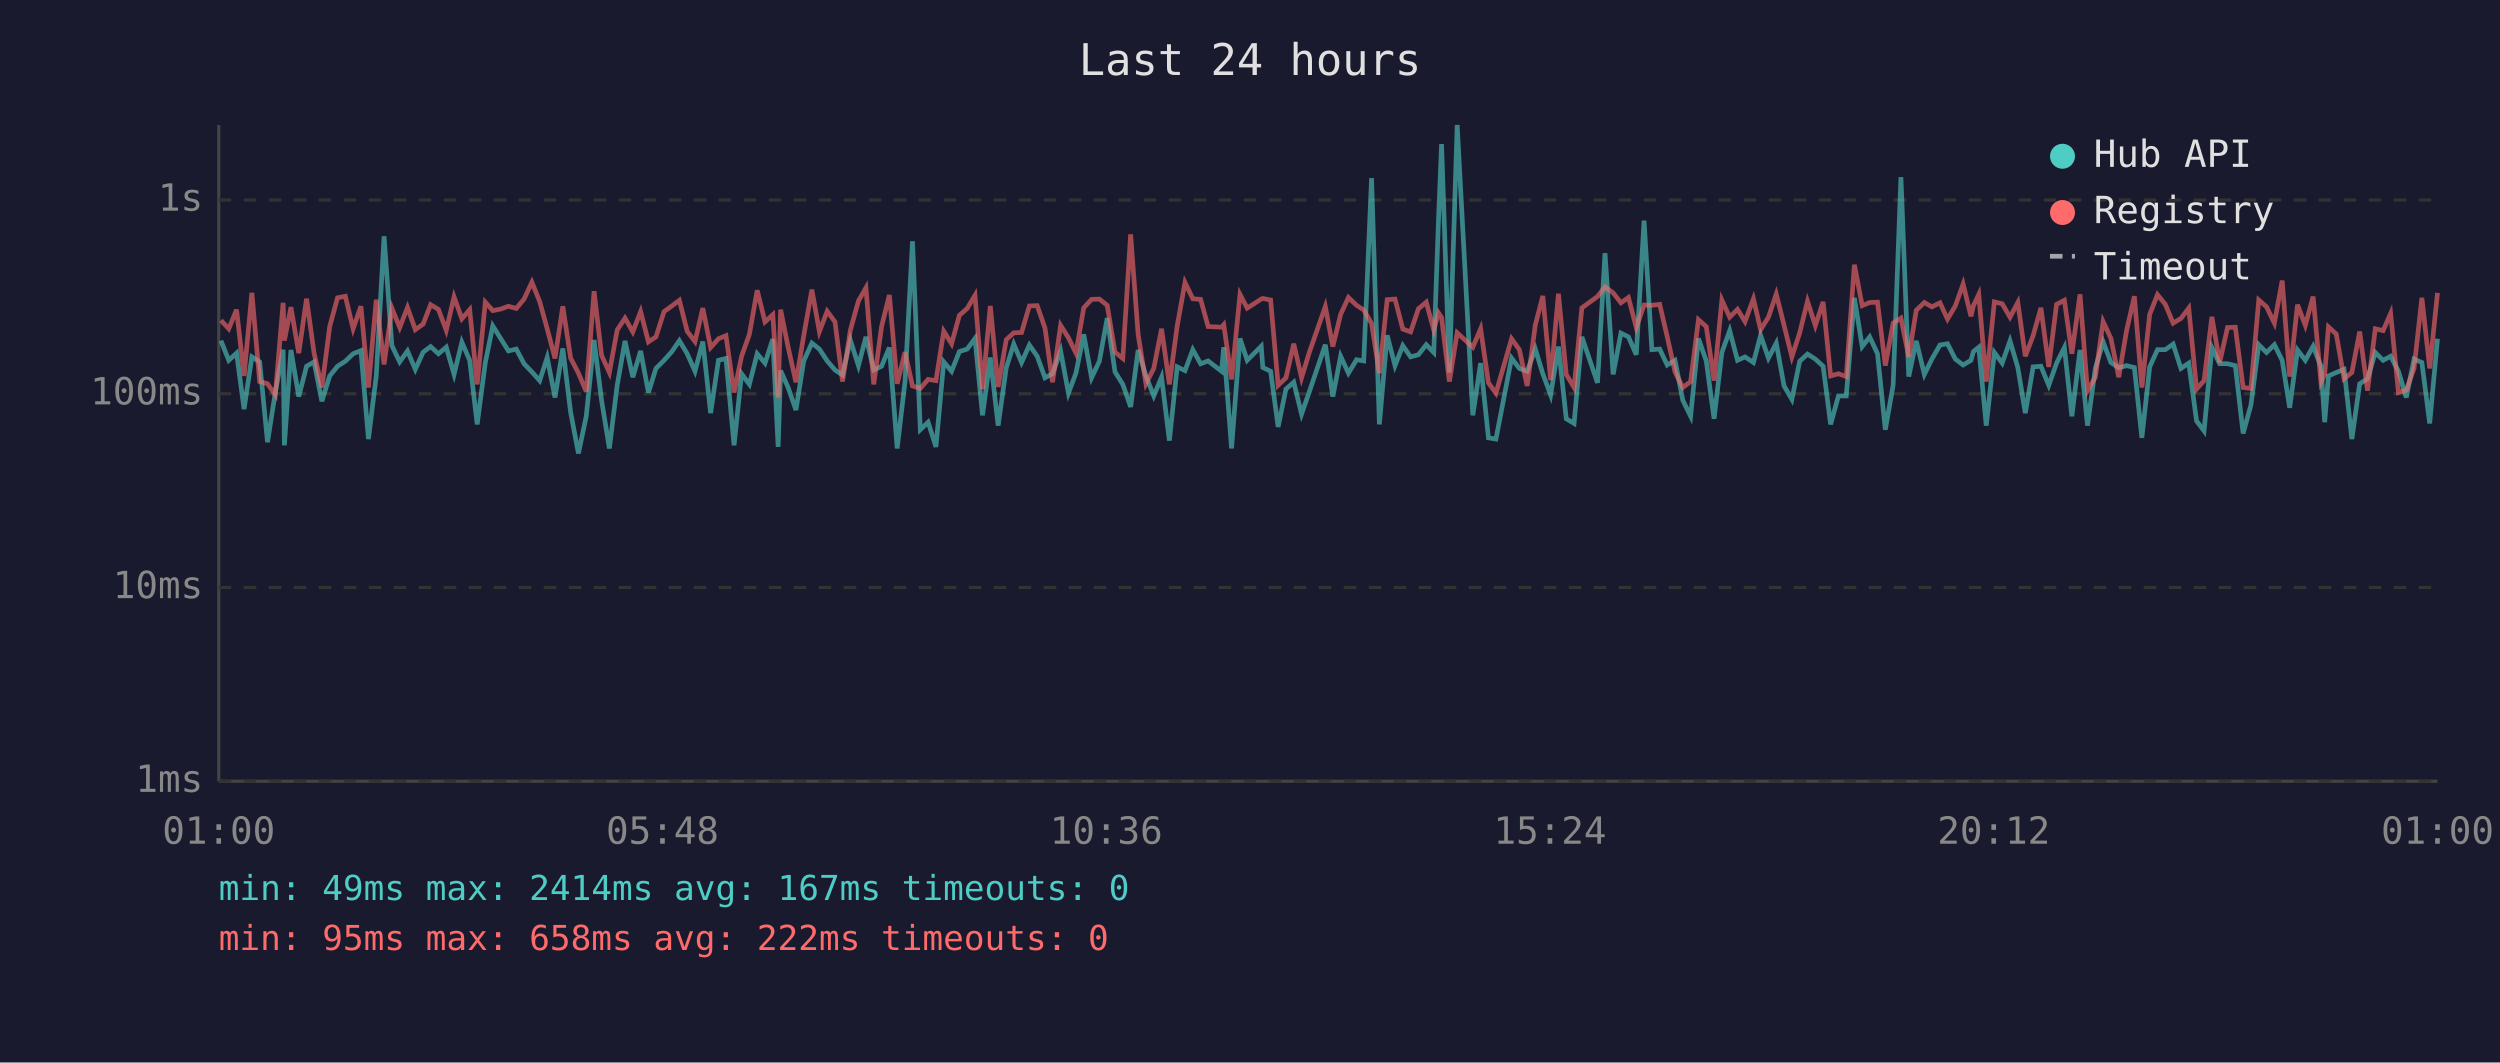
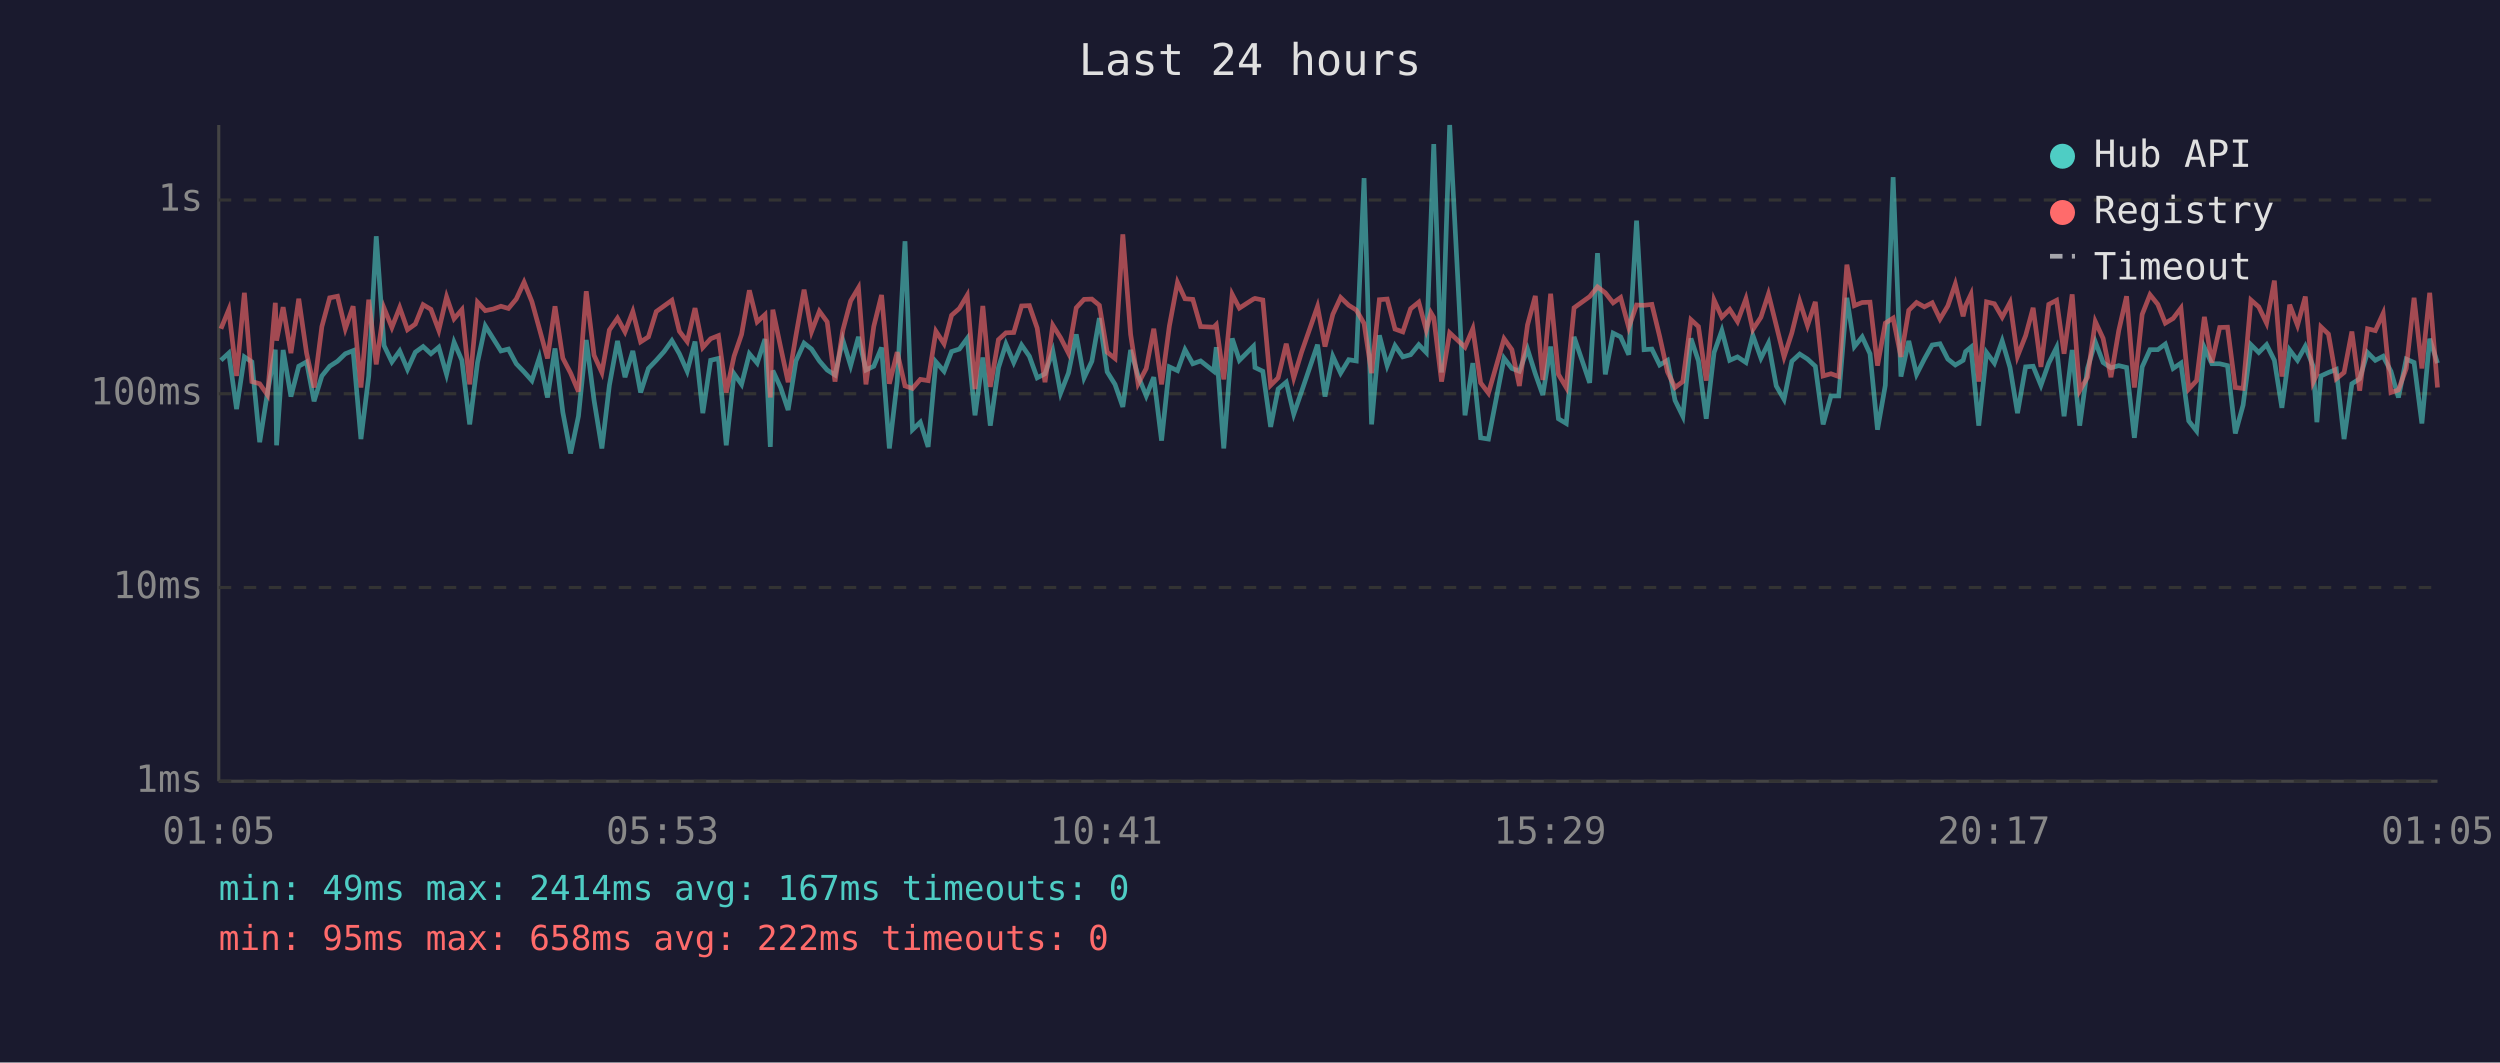
<svg xmlns="http://www.w3.org/2000/svg" viewBox="0 0 800 340" font-family="monospace" font-size="12">
  <rect width="800" height="340" fill="#1a1a2e" />
  <text x="400" y="24" fill="#e0e0e0" font-size="14" text-anchor="middle">Last 24 hours</text>
  <line x1="70" y1="40" x2="70" y2="250" stroke="#444" stroke-width="1" />
  <line x1="70" y1="250" x2="780" y2="250" stroke="#444" stroke-width="1" />
  <line x1="70" y1="250" x2="780" y2="250" stroke="#333" stroke-width="1" stroke-dasharray="4" />
  <text x="65" y="250" fill="#888" text-anchor="end" dominant-baseline="middle">1ms</text>
  <line x1="70" y1="188" x2="780" y2="188" stroke="#333" stroke-width="1" stroke-dasharray="4" />
  <text x="65" y="188" fill="#888" text-anchor="end" dominant-baseline="middle">10ms</text>
  <line x1="70" y1="126" x2="780" y2="126" stroke="#333" stroke-width="1" stroke-dasharray="4" />
  <text x="65" y="126" fill="#888" text-anchor="end" dominant-baseline="middle">100ms</text>
  <line x1="70" y1="64" x2="780" y2="64" stroke="#333" stroke-width="1" stroke-dasharray="4" />
  <text x="65" y="64" fill="#888" text-anchor="end" dominant-baseline="middle">1s</text>
-   <text x="70" y="270" fill="#888" text-anchor="middle">01:00</text>
-   <text x="212" y="270" fill="#888" text-anchor="middle">05:48</text>
-   <text x="354" y="270" fill="#888" text-anchor="middle">10:36</text>
-   <text x="496" y="270" fill="#888" text-anchor="middle">15:24</text>
-   <text x="638" y="270" fill="#888" text-anchor="middle">20:12</text>
-   <text x="780" y="270" fill="#888" text-anchor="middle">01:00</text>
-   <polyline points="70.7,109.0 73.2,115.3 75.7,113.0 78.1,130.9 80.6,114.2 83.1,115.8 85.6,141.5 88.1,125.6 90.6,111.9 91.0,142.5 93.1,112.0 95.6,126.9 98.1,117.2 100.5,115.8 103.0,128.4 105.5,120.3 108.0,117.2 110.5,115.6 113.0,113.2 115.5,112.2 117.9,140.5 120.4,120.3 122.9,75.6 125.4,110.6 127.9,115.8 130.4,112.3 132.9,118.2 135.4,112.7 137.8,110.9 140.3,113.2 142.8,111.1 145.3,119.8 147.8,109.5 150.3,115.3 152.7,135.8 155.3,116.0 157.7,104.3 160.2,108.3 162.7,112.3 165.2,111.7 167.7,116.4 170.2,119.0 172.7,121.8 175.1,114.4 177.6,127.2 180.1,111.5 182.6,131.9 185.1,145.1 187.6,133.2 190.1,108.8 192.5,128.1 195.0,143.5 197.5,123.3 200.0,109.1 202.5,120.7 205.0,112.3 207.5,125.6 209.9,117.9 212.5,115.3 215.0,112.5 217.4,109.0 219.9,113.2 222.4,118.8 224.9,109.3 227.4,132.2 229.9,115.3 232.3,114.7 234.9,142.5 237.3,119.6 239.8,123.0 242.3,113.2 244.8,116.2 247.3,108.5 249.0,143.0 249.8,118.6 252.2,124.0 254.7,131.2 257.2,115.5 259.8,109.8 262.2,111.7 264.7,115.5 267.2,118.4 269.6,120.0 272.1,108.8 274.7,117.0 277.1,107.8 279.6,118.4 282.1,117.2 284.6,111.2 287.1,143.5 289.6,122.1 292.0,77.2 294.5,137.5 297.0,135.1 299.5,143.0 302.0,115.8 304.5,118.8 307.0,112.5 309.5,111.7 312.0,108.3 314.4,132.9 316.9,114.4 319.4,136.2 322.0,117.7 324.4,110.1 326.9,116.0 329.4,110.4 331.9,114.0 334.4,120.9 336.8,119.6 339.4,112.3 341.9,125.8 344.3,119.4 346.8,107.0 349.3,120.9 351.8,115.6 354.3,101.8 356.8,119.0 359.3,123.0 361.8,130.2 364.2,112.0 366.7,120.3 369.2,126.7 371.7,120.7 374.2,141.0 376.7,117.4 379.2,118.6 381.7,111.9 384.2,116.4 386.6,115.5 390.9,118.8 391.6,111.1 394.1,143.5 396.8,108.3 399.1,115.3 403.6,110.8 404.1,117.6 406.6,118.8 409.0,136.6 411.5,124.5 414.0,122.3 416.5,132.5 419.0,125.3 424.1,110.3 426.5,126.9 429.0,114.0 431.5,119.4 434.1,115.1 436.4,115.5 438.9,57.0 441.4,135.8 443.9,107.3 446.4,117.0 448.9,110.6 451.4,114.2 453.9,113.5 456.4,110.3 458.8,112.8 460.3,70.9 461.3,46.1 463.8,119.2 466.3,40.0 471.3,132.9 473.8,116.2 476.3,140.1 478.7,140.5 483.7,114.6 486.2,117.9 488.7,118.8 491.3,111.7 493.7,119.6 496.2,126.4 498.7,110.9 501.2,134.0 503.7,135.5 506.2,107.8 511.2,122.5 513.6,81.0 516.2,119.8 518.7,106.6 521.1,107.8 523.6,113.5 526.1,70.6 528.6,111.9 531.1,111.7 533.5,116.8 536.0,115.3 538.5,128.1 541.0,133.2 543.5,108.3 546.0,115.5 548.5,134.0 551.0,112.8 553.5,105.8 556.0,115.3 558.4,114.2 561.1,116.0 563.4,107.3 565.9,114.6 568.4,109.8 570.9,123.5 573.4,127.8 575.9,115.6 578.4,113.3 580.9,114.9 583.4,117.2 585.8,135.8 588.3,126.7 590.8,126.7 593.4,95.3 595.9,110.9 598.3,107.8 600.8,113.2 603.3,137.5 605.8,123.3 608.3,56.7 610.8,120.5 613.2,109.1 615.8,119.8 618.2,114.9 620.8,110.4 623.2,110.0 625.7,114.9 628.2,116.8 630.7,115.3 631.5,112.5 633.2,111.1 635.6,136.2 638.2,112.8 640.7,116.2 643.2,109.1 645.7,117.6 648.1,132.2 650.6,117.4 653.1,117.2 655.6,123.3 658.1,116.2 660.6,111.2 663.0,133.2 665.6,112.0 668.0,136.2 670.5,117.9 673.0,109.4 675.5,116.0 678.0,117.7 680.5,117.0 683.0,117.6 685.4,140.1 687.9,117.4 690.4,111.9 692.9,111.9 695.4,110.1 697.9,117.9 700.4,116.2 702.9,134.7 705.3,137.9 707.8,111.2 710.3,116.4 712.8,116.4 715.3,117.0 717.8,138.7 720.3,129.6 722.8,110.3 725.3,112.8 727.8,110.3 730.3,115.3 732.7,130.5 735.2,112.0 737.7,115.3 740.2,110.8 742.7,117.2 743.9,135.1 745.1,120.3 747.6,119.2 750.1,118.2 752.6,140.5 755.1,122.8 757.6,121.2 760.1,112.8 762.6,115.3 765.0,114.0 767.5,118.8 770.0,127.2 772.5,114.9 775.0,116.0 777.5,135.5 780.0,108.4" fill="none" stroke="#4ecdc4" stroke-width="1.5" opacity="0.6" />
-   <polyline points="70.7,102.5 73.2,105.2 75.7,99.1 78.1,120.3 80.6,93.7 83.1,122.1 85.6,122.8 88.1,126.4 90.6,96.9 91.0,109.0 93.1,98.3 95.6,113.0 98.1,95.6 100.5,113.0 103.0,124.0 105.5,104.5 108.0,95.3 110.5,94.8 113.0,105.2 115.5,98.0 117.9,124.0 120.4,95.9 122.9,116.6 125.4,98.6 127.9,104.8 130.4,98.4 132.9,105.5 135.4,103.7 137.8,97.5 140.3,99.0 142.8,105.7 145.3,95.0 147.8,102.0 150.3,99.1 152.7,123.0 155.3,96.7 157.7,99.4 160.2,98.9 162.7,98.0 165.2,98.7 167.7,95.7 170.2,90.3 172.7,96.5 175.1,105.2 177.6,114.7 180.1,98.0 182.6,114.6 185.1,119.4 187.6,125.3 190.1,93.2 192.5,113.7 195.0,119.2 197.5,105.6 200.0,101.8 202.5,106.2 205.0,99.7 207.5,109.4 209.9,107.8 212.5,99.7 215.0,97.9 217.4,96.1 219.9,106.0 222.4,109.3 224.9,98.6 227.4,111.2 229.9,108.4 232.3,107.4 234.9,125.6 237.3,114.0 239.8,107.0 242.3,92.9 244.8,103.0 247.3,100.7 249.0,127.2 249.8,99.1 252.2,111.1 254.7,122.3 257.2,107.4 259.8,92.7 262.2,106.1 264.7,99.6 267.2,103.0 269.6,122.1 272.1,105.7 274.7,96.3 277.1,92.1 279.6,123.0 282.1,104.5 284.6,94.4 287.1,122.8 289.6,112.7 292.0,123.5 294.5,124.3 297.0,121.4 299.5,121.8 302.0,106.0 304.5,110.0 307.0,100.9 309.5,98.7 312.0,94.5 314.4,124.5 316.9,97.9 319.4,123.8 322.0,108.7 324.4,106.5 326.9,106.4 329.4,97.9 331.9,97.8 334.4,105.0 336.8,122.3 339.4,104.1 341.9,108.1 344.3,113.0 346.8,98.5 349.3,95.8 351.8,95.7 354.3,97.7 356.8,112.7 359.3,114.7 361.8,75.0 364.2,107.0 366.7,122.8 369.2,117.9 371.7,105.2 374.2,123.0 376.7,104.3 379.2,90.4 381.7,95.6 384.2,95.8 386.6,104.5 390.9,104.7 391.6,103.9 394.1,121.4 396.8,94.2 399.1,98.6 403.6,95.7 404.1,95.5 406.6,96.0 409.0,123.3 411.5,120.9 414.0,110.0 416.5,120.9 419.0,112.7 424.1,98.1 426.5,110.9 429.0,100.6 431.5,95.2 434.1,97.7 436.4,99.2 438.9,103.5 441.4,119.4 443.9,95.9 446.4,95.7 448.9,105.3 451.4,106.2 453.9,98.8 456.4,96.7 458.8,105.6 460.3,100.1 461.3,101.6 463.8,122.1 466.3,106.5 471.3,111.1 473.8,105.2 476.3,122.5 478.7,125.8 483.7,108.4 486.2,111.9 488.7,123.5 491.3,104.0 493.7,94.7 496.2,121.6 498.7,94.0 501.2,119.8 503.7,124.0 506.2,98.5 511.2,94.9 513.6,91.8 516.2,93.7 518.7,96.9 521.1,95.2 523.6,104.8 526.1,97.6 528.6,97.7 531.1,97.4 533.5,107.7 536.0,119.0 538.5,124.0 541.0,122.1 543.5,102.3 546.0,104.5 548.5,121.8 551.0,96.0 553.5,101.5 556.0,99.0 558.4,102.9 561.1,95.6 563.4,105.5 565.9,101.5 568.4,94.1 570.9,104.1 573.4,114.2 575.9,106.5 578.4,96.4 580.9,104.2 583.4,96.6 585.8,120.3 588.3,119.6 590.8,120.5 593.4,84.7 595.9,97.8 598.3,96.8 600.8,96.7 603.3,117.0 605.8,103.4 608.3,101.8 610.8,114.2 613.2,99.3 615.8,96.8 618.2,98.2 620.8,96.9 623.2,102.1 625.7,97.9 628.2,90.9 630.7,101.2 631.5,97.8 633.2,94.2 635.6,122.1 638.2,96.6 640.7,97.2 643.2,101.5 645.7,96.8 648.1,114.0 650.6,107.4 653.1,98.5 655.6,117.4 658.1,97.4 660.6,96.1 663.0,113.2 665.6,94.2 668.0,125.0 670.5,120.7 673.0,102.9 675.5,108.3 678.0,120.7 680.5,105.8 683.0,94.8 685.4,124.0 687.9,100.6 690.4,94.3 692.9,97.4 695.4,103.4 697.9,101.9 700.4,98.6 702.9,124.5 705.3,121.8 707.8,101.4 710.3,116.0 712.8,104.8 715.3,104.7 717.8,124.0 720.3,124.3 722.8,96.0 725.3,98.2 727.8,103.4 730.3,89.8 732.7,120.5 735.2,97.5 737.7,104.1 740.2,94.9 742.7,122.3 743.9,119.8 745.1,104.6 747.6,106.9 750.1,121.2 752.6,119.2 755.1,106.1 757.6,125.0 760.1,105.2 762.6,105.8 765.0,100.3 767.5,125.6 770.0,124.8 772.5,117.9 775.0,95.3 777.5,117.9 780.0,93.7" fill="none" stroke="#ff6b6b" stroke-width="1.5" opacity="0.6" />
+   <text x="70" y="270" fill="#888" text-anchor="middle">01:05</text>
+   <text x="212" y="270" fill="#888" text-anchor="middle">05:53</text>
+   <text x="354" y="270" fill="#888" text-anchor="middle">10:41</text>
+   <text x="496" y="270" fill="#888" text-anchor="middle">15:29</text>
+   <text x="638" y="270" fill="#888" text-anchor="middle">20:17</text>
+   <text x="780" y="270" fill="#888" text-anchor="middle">01:05</text>
+   <polyline points="70.7,115.3 73.2,113.0 75.7,130.9 78.2,114.2 80.6,115.8 83.1,141.5 85.6,125.6 88.1,111.9 88.5,142.5 90.6,112.0 93.1,126.9 95.6,117.2 98.1,115.8 100.5,128.4 103.0,120.3 105.5,117.2 108.0,115.6 110.5,113.2 113.0,112.2 115.5,140.5 118.0,120.3 120.4,75.6 122.9,110.6 125.4,115.8 127.9,112.3 130.4,118.2 132.9,112.7 135.4,110.9 137.9,113.2 140.4,111.1 142.9,119.8 145.3,109.5 147.8,115.3 150.3,135.8 152.8,116.0 155.3,104.3 157.8,108.3 160.3,112.3 162.7,111.7 165.2,116.4 167.7,119.0 170.2,121.8 172.6,114.4 175.2,127.2 177.6,111.5 180.1,131.9 182.6,145.1 185.1,133.2 187.6,108.8 190.1,128.1 192.6,143.5 195.0,123.3 197.6,109.1 200.0,120.7 202.5,112.3 205.0,125.6 207.5,117.9 210.0,115.3 212.5,112.5 215.0,109.0 217.4,113.2 219.9,118.8 222.4,109.3 224.9,132.2 227.4,115.3 229.9,114.7 232.4,142.5 234.9,119.6 237.3,123.0 239.8,113.2 242.3,116.2 244.8,108.5 246.5,143.0 247.3,118.6 249.8,124.0 252.2,131.2 254.7,115.5 257.3,109.8 259.7,111.7 262.2,115.5 264.7,118.4 267.2,120.0 269.7,108.8 272.2,117.0 274.7,107.8 277.1,118.4 279.6,117.2 282.1,111.2 284.6,143.5 287.1,122.1 289.6,77.2 292.0,137.5 294.5,135.1 297.0,143.0 299.5,115.8 302.1,118.8 304.5,112.5 307.0,111.7 309.5,108.3 312.0,132.9 314.5,114.4 316.9,136.2 319.5,117.7 321.9,110.1 324.4,116.0 326.9,110.4 329.4,114.0 331.9,120.9 334.4,119.6 336.9,112.3 339.4,125.8 341.9,119.4 344.4,107.0 346.9,120.9 349.4,115.6 351.8,101.8 354.3,119.0 356.8,123.0 359.3,130.2 361.8,112.0 364.2,120.3 366.8,126.7 369.2,120.7 371.7,141.0 374.2,117.4 376.8,118.6 379.2,111.9 381.7,116.4 384.2,115.5 388.4,118.8 389.2,111.1 391.6,143.5 394.3,108.3 396.6,115.3 401.1,110.8 401.6,117.6 404.1,118.8 406.6,136.6 409.0,124.5 411.6,122.3 414.0,132.5 416.5,125.3 421.6,110.3 424.0,126.9 426.5,114.0 429.0,119.4 431.6,115.1 434.0,115.5 436.5,57.0 438.9,135.8 441.4,107.3 443.9,117.0 446.4,110.6 448.9,114.2 451.4,113.5 454.0,110.3 456.4,112.8 457.9,70.9 458.8,46.1 461.3,119.2 463.9,40.0 468.8,132.9 471.3,116.2 473.8,140.1 476.3,140.5 481.3,114.6 483.8,117.9 486.2,118.8 488.8,111.7 491.3,119.6 493.7,126.4 496.2,110.9 498.7,134.0 501.2,135.5 503.7,107.8 508.7,122.5 511.2,81.0 513.7,119.8 516.2,106.6 518.6,107.8 521.2,113.5 523.7,70.6 526.1,111.9 528.6,111.7 531.1,116.8 533.6,115.3 536.0,128.1 538.5,133.2 541.1,108.3 543.5,115.5 546.0,134.0 548.5,112.8 551.0,105.8 553.5,115.3 556.0,114.2 558.7,116.0 560.9,107.3 563.5,114.6 565.9,109.8 568.4,123.5 570.9,127.8 573.4,115.6 575.9,113.3 578.4,114.9 580.9,117.2 583.4,135.8 585.9,126.7 588.4,126.7 591.0,95.3 593.4,110.9 595.9,107.8 598.4,113.2 600.8,137.5 603.3,123.3 605.8,56.7 608.3,120.5 610.8,109.1 613.3,119.8 615.8,114.9 618.3,110.4 620.8,110.0 623.3,114.9 625.7,116.8 628.2,115.3 629.0,112.5 630.7,111.1 633.2,136.2 635.7,112.8 638.2,116.2 640.7,109.1 643.2,117.6 645.6,132.2 648.2,117.4 650.6,117.2 653.1,123.3 655.6,116.2 658.1,111.2 660.5,133.2 663.1,112.0 665.5,136.2 668.0,117.9 670.5,109.4 673.0,116.0 675.5,117.7 678.0,117.0 680.5,117.6 683.0,140.1 685.5,117.4 688.0,111.9 690.5,111.9 692.9,110.1 695.4,117.9 697.9,116.2 700.4,134.7 702.9,137.9 705.4,111.2 707.8,116.4 710.3,116.4 712.8,117.0 715.3,138.7 717.8,129.6 720.3,110.3 722.8,112.8 725.3,110.3 727.8,115.3 730.2,130.5 732.7,112.0 735.2,115.3 737.7,110.8 740.2,117.2 741.4,135.1 742.7,120.3 745.1,119.2 747.6,118.2 750.1,140.5 752.6,122.8 755.1,121.2 757.6,112.8 760.1,115.3 762.6,114.0 765.1,118.8 767.5,127.2 770.0,114.9 772.5,116.0 775.0,135.5 777.5,108.4 780.0,116.2" fill="none" stroke="#4ecdc4" stroke-width="1.5" opacity="0.6" />
+   <polyline points="70.7,105.2 73.2,99.1 75.7,120.3 78.2,93.7 80.6,122.1 83.1,122.8 85.6,126.4 88.1,96.9 88.5,109.0 90.6,98.3 93.1,113.0 95.6,95.6 98.1,113.0 100.5,124.0 103.0,104.5 105.5,95.3 108.0,94.8 110.5,105.2 113.0,98.0 115.5,124.0 118.0,95.9 120.4,116.6 122.9,98.6 125.4,104.8 127.9,98.4 130.4,105.5 132.9,103.7 135.4,97.5 137.9,99.0 140.4,105.7 142.9,95.0 145.3,102.0 147.8,99.1 150.3,123.0 152.8,96.7 155.3,99.4 157.8,98.9 160.3,98.0 162.7,98.7 165.2,95.7 167.7,90.3 170.2,96.5 172.6,105.2 175.2,114.7 177.6,98.0 180.1,114.6 182.6,119.4 185.1,125.3 187.6,93.2 190.1,113.7 192.6,119.2 195.0,105.6 197.6,101.8 200.0,106.2 202.5,99.7 205.0,109.4 207.5,107.8 210.0,99.7 212.5,97.9 215.0,96.1 217.4,106.0 219.9,109.3 222.4,98.6 224.9,111.2 227.4,108.4 229.9,107.4 232.4,125.6 234.9,114.0 237.3,107.0 239.8,92.9 242.3,103.0 244.8,100.7 246.5,127.2 247.3,99.1 249.8,111.1 252.2,122.3 254.7,107.4 257.3,92.7 259.7,106.1 262.2,99.6 264.7,103.0 267.2,122.1 269.7,105.7 272.2,96.3 274.7,92.1 277.1,123.0 279.6,104.5 282.1,94.4 284.6,122.8 287.1,112.7 289.6,123.5 292.0,124.3 294.5,121.4 297.0,121.8 299.5,106.0 302.1,110.0 304.5,100.9 307.0,98.7 309.5,94.5 312.0,124.5 314.5,97.9 316.9,123.8 319.5,108.7 321.9,106.5 324.4,106.4 326.9,97.9 329.4,97.8 331.9,105.0 334.4,122.3 336.9,104.1 339.4,108.1 341.9,113.0 344.4,98.5 346.9,95.8 349.4,95.7 351.8,97.7 354.3,112.7 356.8,114.7 359.3,75.0 361.8,107.0 364.2,122.8 366.8,117.9 369.2,105.2 371.7,123.0 374.2,104.3 376.8,90.4 379.2,95.6 381.7,95.8 384.2,104.5 388.4,104.7 389.2,103.9 391.6,121.4 394.3,94.2 396.6,98.6 401.1,95.7 401.6,95.5 404.1,96.0 406.6,123.3 409.0,120.9 411.6,110.0 414.0,120.9 416.5,112.7 421.6,98.1 424.0,110.9 426.5,100.6 429.0,95.2 431.6,97.7 434.0,99.2 436.5,103.5 438.9,119.4 441.4,95.9 443.9,95.7 446.4,105.3 448.9,106.2 451.4,98.8 454.0,96.7 456.4,105.6 457.9,100.1 458.8,101.6 461.3,122.1 463.9,106.5 468.8,111.1 471.3,105.2 473.8,122.5 476.3,125.8 481.3,108.4 483.8,111.9 486.2,123.5 488.8,104.0 491.3,94.7 493.7,121.6 496.2,94.0 498.7,119.8 501.2,124.0 503.7,98.5 508.7,94.9 511.2,91.8 513.7,93.7 516.2,96.9 518.6,95.2 521.2,104.8 523.7,97.6 526.1,97.7 528.6,97.4 531.1,107.7 533.6,119.0 536.0,124.0 538.5,122.1 541.1,102.3 543.5,104.5 546.0,121.8 548.5,96.0 551.0,101.5 553.5,99.0 556.0,102.9 558.7,95.6 560.9,105.5 563.5,101.5 565.9,94.1 568.4,104.1 570.9,114.2 573.4,106.5 575.9,96.4 578.4,104.2 580.9,96.6 583.4,120.3 585.9,119.6 588.4,120.5 591.0,84.7 593.4,97.8 595.9,96.8 598.4,96.7 600.8,117.0 603.3,103.4 605.8,101.8 608.3,114.2 610.8,99.3 613.3,96.8 615.8,98.2 618.3,96.9 620.8,102.1 623.3,97.9 625.7,90.9 628.2,101.2 629.0,97.8 630.7,94.2 633.2,122.1 635.7,96.6 638.2,97.2 640.7,101.5 643.2,96.8 645.6,114.0 648.2,107.4 650.6,98.5 653.1,117.4 655.6,97.4 658.1,96.1 660.5,113.2 663.1,94.2 665.5,125.0 668.0,120.7 670.5,102.9 673.0,108.3 675.5,120.7 678.0,105.8 680.5,94.8 683.0,124.0 685.5,100.6 688.0,94.3 690.5,97.4 692.9,103.4 695.4,101.9 697.9,98.6 700.4,124.5 702.9,121.8 705.4,101.4 707.8,116.0 710.3,104.8 712.8,104.7 715.3,124.0 717.8,124.3 720.3,96.0 722.8,98.2 725.3,103.4 727.8,89.8 730.2,120.5 732.7,97.5 735.2,104.1 737.7,94.9 740.2,122.3 741.4,119.8 742.7,104.6 745.1,106.9 747.6,121.2 750.1,119.2 752.6,106.1 755.1,125.0 757.6,105.2 760.1,105.8 762.6,100.3 765.1,125.6 767.5,124.8 770.0,117.9 772.5,95.3 775.0,117.9 777.5,93.7 780.0,124.0" fill="none" stroke="#ff6b6b" stroke-width="1.5" opacity="0.6" />
  <circle cx="660" cy="50" r="4" fill="#4ecdc4" />
  <text x="670" y="50" fill="#e0e0e0" dominant-baseline="middle">Hub API</text>
  <circle cx="660" cy="68" r="4" fill="#ff6b6b" />
  <text x="670" y="68" fill="#e0e0e0" dominant-baseline="middle">Registry</text>
  <line x1="656" y1="82" x2="664" y2="82" stroke="#e0e0e0" stroke-width="1.5" stroke-dasharray="4,3" opacity="0.7" />
  <text x="670" y="86" fill="#e0e0e0" dominant-baseline="middle">Timeout</text>
  <text x="70" y="288" fill="#4ecdc4" font-size="11">min: 49ms  max: 2414ms  avg: 167ms  timeouts: 0</text>
  <text x="70" y="304" fill="#ff6b6b" font-size="11">min: 95ms  max: 658ms  avg: 222ms  timeouts: 0</text>
</svg>
